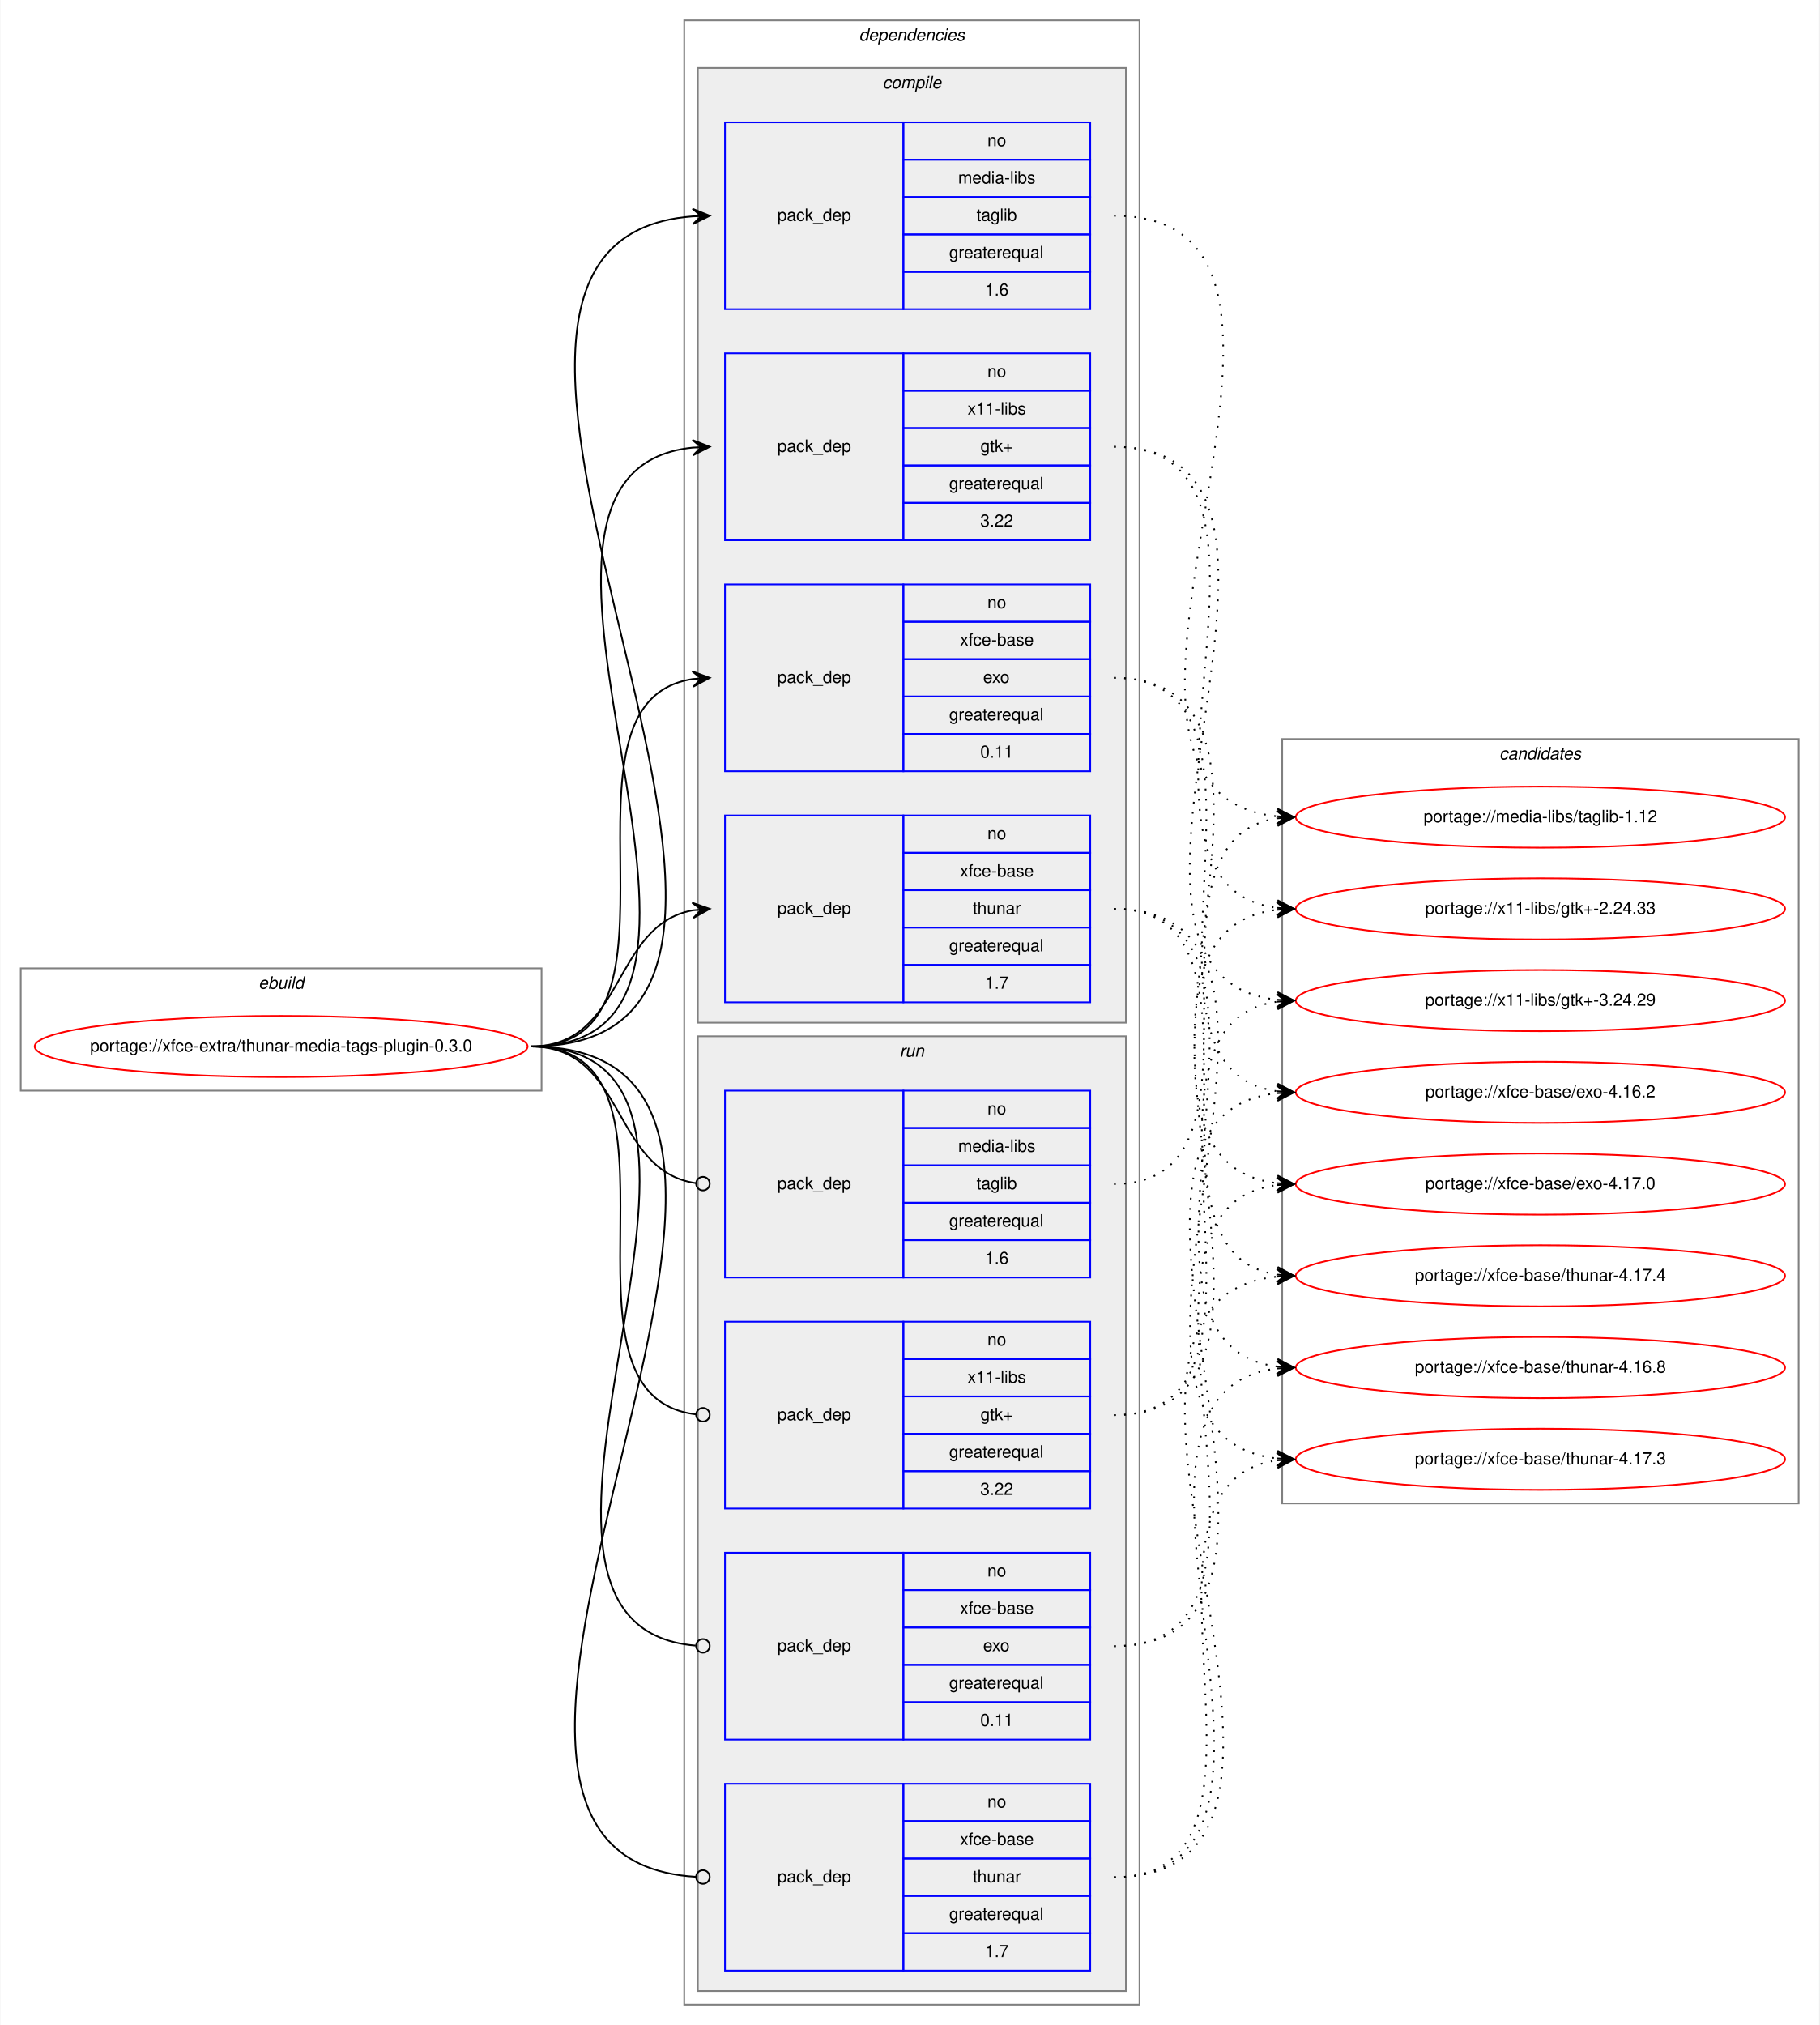
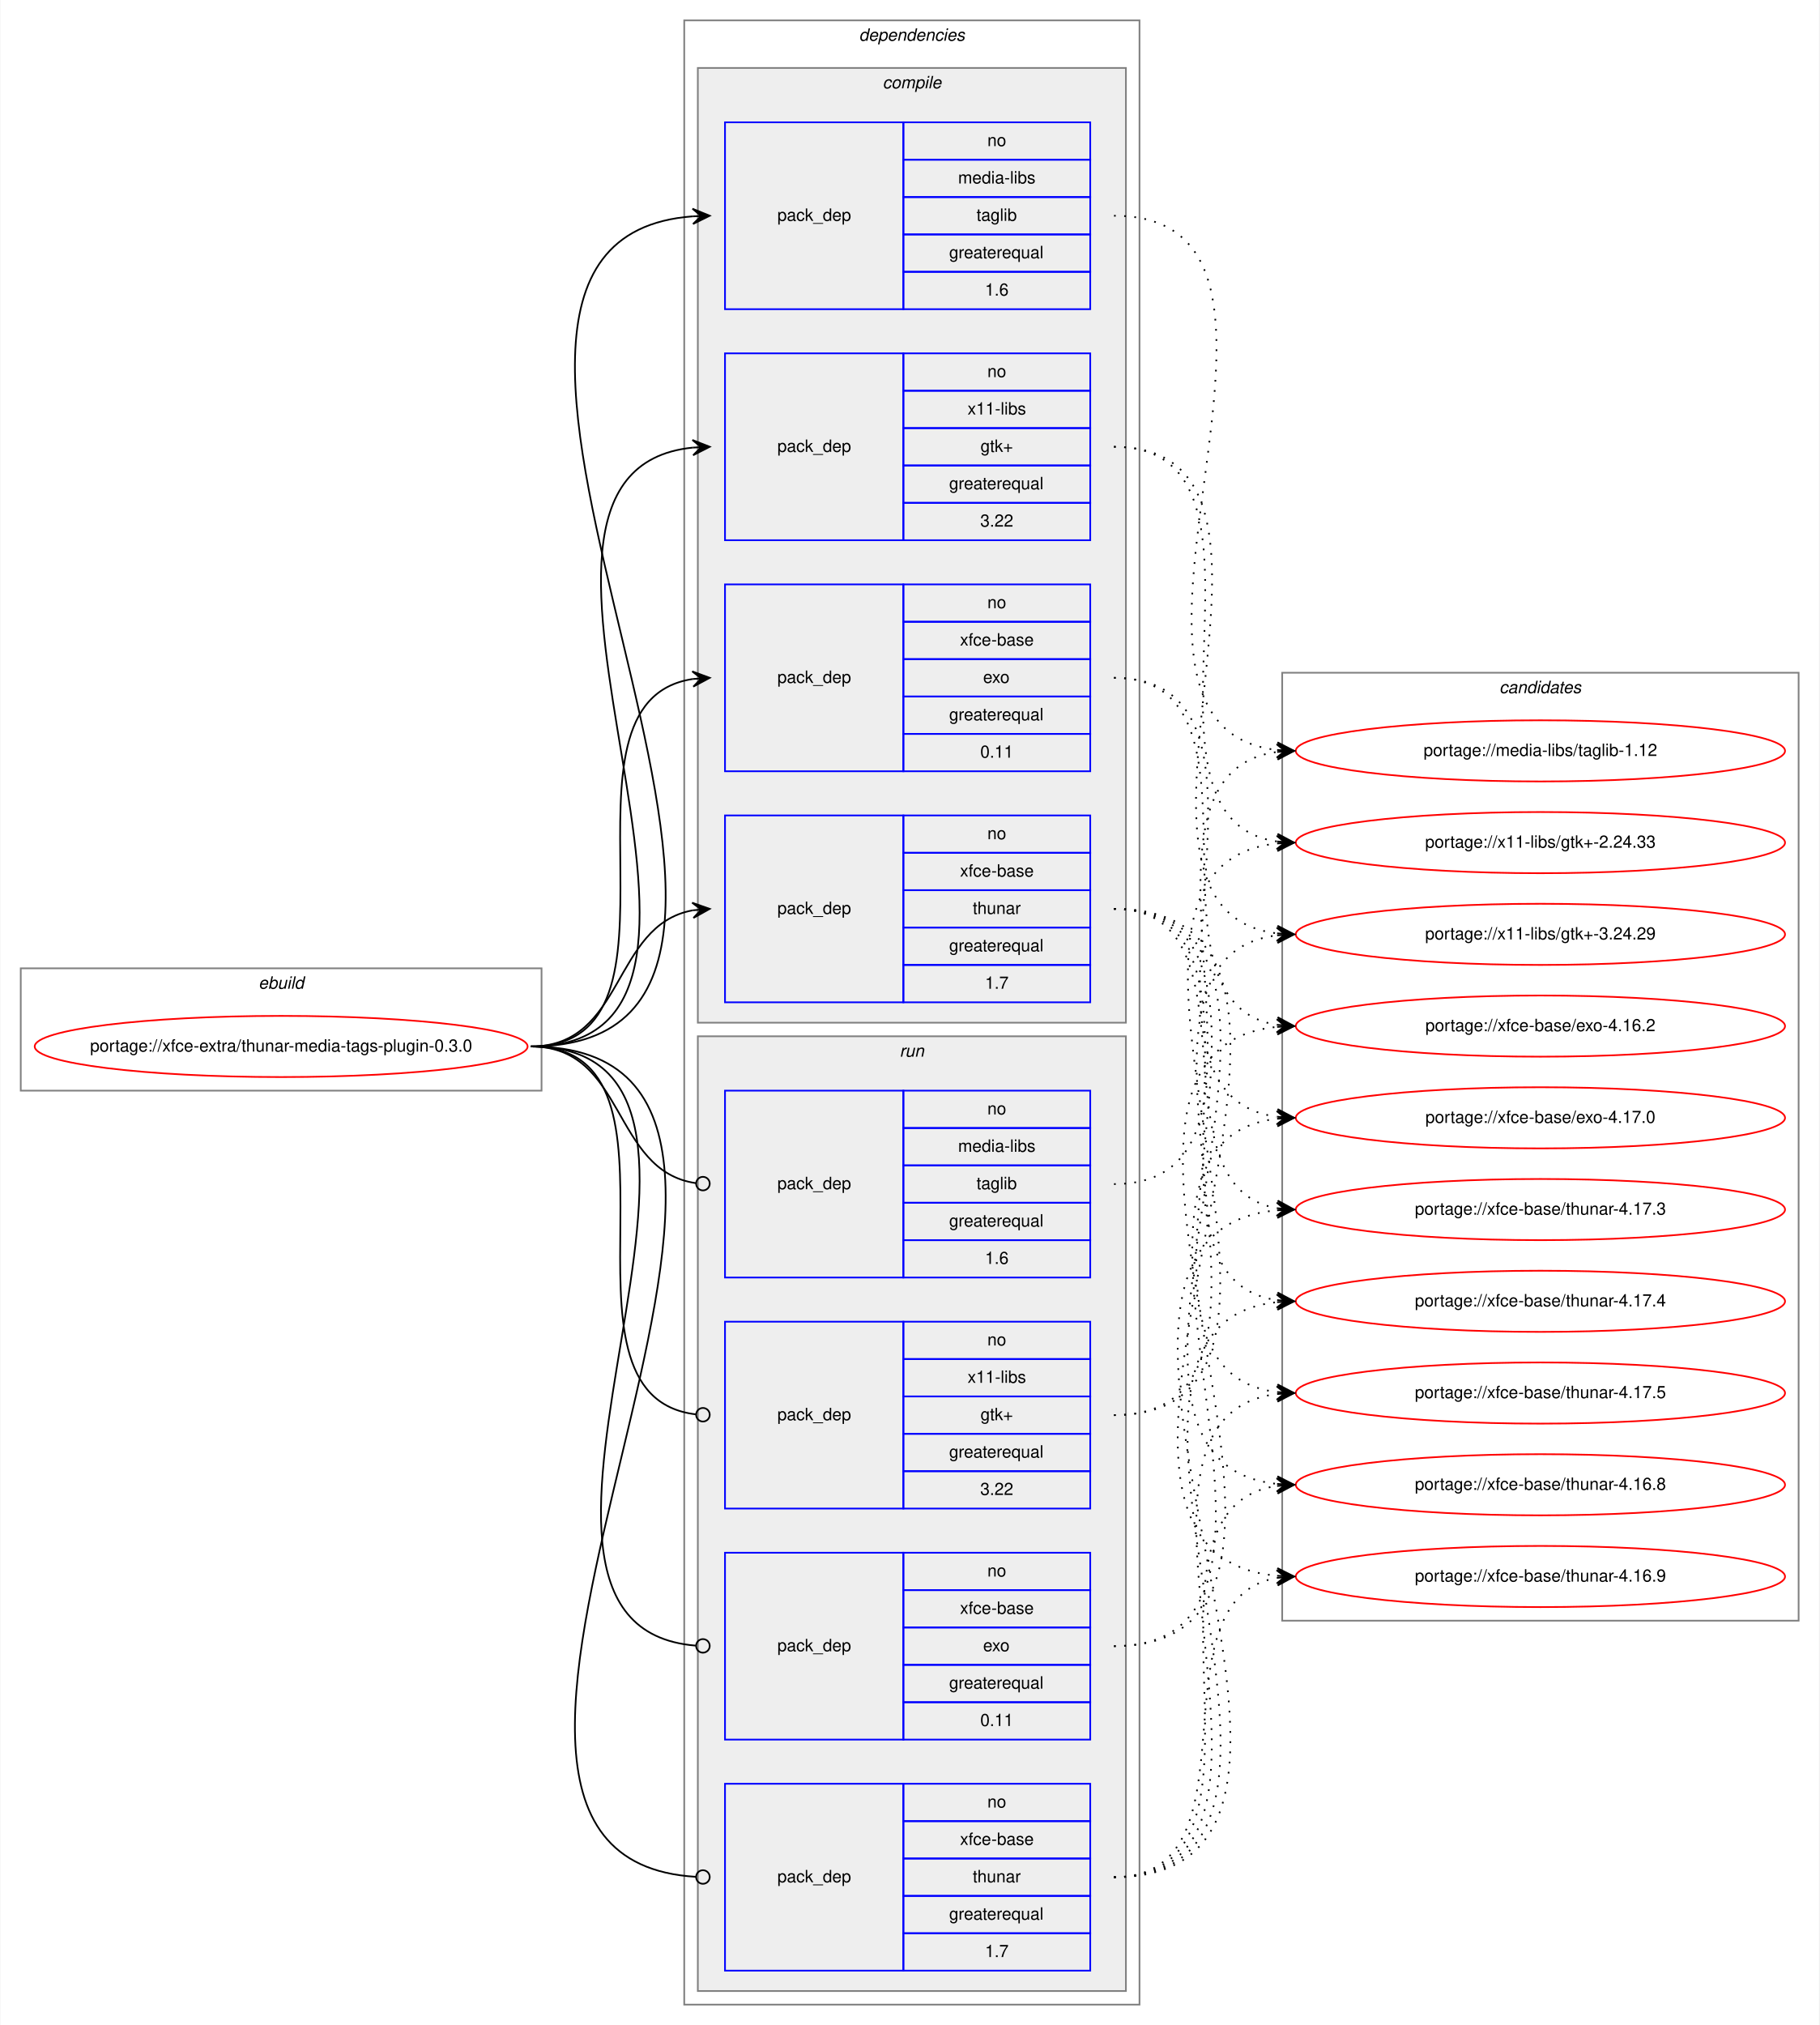
<svg xmlns="http://www.w3.org/2000/svg" xmlns:xlink="http://www.w3.org/1999/xlink" width="1071pt" height="1192pt" viewBox="0.00 0.00 1070.57 1192.00">
  <g id="graph0" class="graph" transform="scale(1 1) rotate(0) translate(4 1188)">
    <polygon fill="white" stroke="transparent" points="-4,4 -4,-1188 1066.57,-1188 1066.57,4 -4,4" />
    <g id="clust1" class="cluster">
      <polygon fill="none" stroke="gray" points="8,-546 8,-618 314.57,-618 314.57,-546 8,-546" />
      <text text-anchor="start" x="147.95" y="-606" font-family="Helvetica,sans-Serif" font-style="italic" font-size="10.00">ebuild</text>
    </g>
    <g id="clust2" class="cluster">
      <polygon fill="none" stroke="gray" points="398.57,-8 398.57,-1176 666.57,-1176 666.57,-8 398.57,-8" />
      <text text-anchor="start" x="501.45" y="-1164" font-family="Helvetica,sans-Serif" font-style="italic" font-size="10.00">dependencies</text>
    </g>
    <g id="clust3" class="cluster">
      <polygon fill="#eeeeee" stroke="gray" points="406.57,-586 406.57,-1148 658.57,-1148 658.57,-586 406.57,-586" />
      <text text-anchor="start" x="515.35" y="-1136" font-family="Helvetica,sans-Serif" font-style="italic" font-size="10.00">compile</text>
    </g>
    <g id="clust9" class="cluster">
      <polygon fill="#eeeeee" stroke="gray" points="406.57,-16 406.57,-578 658.57,-578 658.57,-16 406.57,-16" />
      <text text-anchor="start" x="525.35" y="-566" font-family="Helvetica,sans-Serif" font-style="italic" font-size="10.00">run</text>
    </g>
    <g id="clust14" class="cluster">
-       <polygon fill="none" stroke="gray" points="750.57,-303 750.57,-753 1054.57,-753 1054.57,-303 750.57,-303" />
-       <text text-anchor="start" x="878.39" y="-741" font-family="Helvetica,sans-Serif" font-style="italic" font-size="10.00">candidates</text>
+       <polygon fill="none" stroke="gray" points="750.57,-234 750.57,-792 1054.57,-792 1054.57,-234 750.57,-234" />
+       <text text-anchor="start" x="878.39" y="-780" font-family="Helvetica,sans-Serif" font-style="italic" font-size="10.00">candidates</text>
    </g>
    <g id="node1" class="node">
      <g id="a_node1">
        <a xlink:href="../xfce-extra/thunar-media-tags-plugin-0.3.0.svg" xlink:title="portage://xfce-extra/thunar-media-tags-plugin-0.3.0">
          <ellipse fill="none" stroke="red" cx="161.29" cy="-572" rx="145.07" ry="18" />
          <text text-anchor="middle" x="161.29" y="-569" font-family="Helvetica,sans-Serif" font-size="10.00">portage://xfce-extra/thunar-media-tags-plugin-0.3.0</text>
        </a>
      </g>
    </g>
    <g id="node2" class="node">
      <polygon fill="none" stroke="blue" points="422.57,-1006 422.57,-1116 527.57,-1116 527.57,-1006 422.57,-1006" />
      <text text-anchor="start" x="453.39" y="-1058" font-family="Helvetica,sans-Serif" font-size="10.00">pack_dep</text>
      <polygon fill="none" stroke="blue" points="527.57,-1094 527.57,-1116 637.57,-1116 637.57,-1094 527.57,-1094" />
      <text text-anchor="start" x="577.01" y="-1102" font-family="Helvetica,sans-Serif" font-size="10.00">no</text>
      <polygon fill="none" stroke="blue" points="527.57,-1072 527.57,-1094 637.57,-1094 637.57,-1072 527.57,-1072" />
      <text text-anchor="start" x="559.79" y="-1080" font-family="Helvetica,sans-Serif" font-size="10.00">media-libs</text>
      <polygon fill="none" stroke="blue" points="527.57,-1050 527.57,-1072 637.57,-1072 637.57,-1050 527.57,-1050" />
      <text text-anchor="start" x="570.62" y="-1058" font-family="Helvetica,sans-Serif" font-size="10.00">taglib</text>
      <polygon fill="none" stroke="blue" points="527.57,-1028 527.57,-1050 637.57,-1050 637.57,-1028 527.57,-1028" />
      <text text-anchor="start" x="554.51" y="-1036" font-family="Helvetica,sans-Serif" font-size="10.00">greaterequal</text>
      <polygon fill="none" stroke="blue" points="527.57,-1006 527.57,-1028 637.57,-1028 637.57,-1006 527.57,-1006" />
      <text text-anchor="start" x="575.62" y="-1014" font-family="Helvetica,sans-Serif" font-size="10.00">1.6</text>
    </g>
    <g id="edge1" class="edge">
      <path fill="none" stroke="black" d="M308.29,-572C527.13,-572 201.72,-1045.84 403.56,-1060.65" />
      <polygon fill="black" stroke="black" points="413.57,-1061 403.42,-1065.14 408.57,-1060.82 403.58,-1060.65 403.58,-1060.65 403.58,-1060.65 408.57,-1060.82 403.74,-1056.15 413.57,-1061 413.57,-1061" />
    </g>
    <g id="node3" class="node">
      <polygon fill="none" stroke="blue" points="422.57,-870 422.57,-980 527.57,-980 527.57,-870 422.57,-870" />
      <text text-anchor="start" x="453.39" y="-922" font-family="Helvetica,sans-Serif" font-size="10.00">pack_dep</text>
      <polygon fill="none" stroke="blue" points="527.57,-958 527.57,-980 637.57,-980 637.57,-958 527.57,-958" />
      <text text-anchor="start" x="577.01" y="-966" font-family="Helvetica,sans-Serif" font-size="10.00">no</text>
      <polygon fill="none" stroke="blue" points="527.57,-936 527.57,-958 637.57,-958 637.57,-936 527.57,-936" />
      <text text-anchor="start" x="565.35" y="-944" font-family="Helvetica,sans-Serif" font-size="10.00">x11-libs</text>
      <polygon fill="none" stroke="blue" points="527.57,-914 527.57,-936 637.57,-936 637.57,-914 527.57,-914" />
      <text text-anchor="start" x="572.98" y="-922" font-family="Helvetica,sans-Serif" font-size="10.00">gtk+</text>
      <polygon fill="none" stroke="blue" points="527.57,-892 527.57,-914 637.57,-914 637.57,-892 527.57,-892" />
      <text text-anchor="start" x="554.51" y="-900" font-family="Helvetica,sans-Serif" font-size="10.00">greaterequal</text>
      <polygon fill="none" stroke="blue" points="527.57,-870 527.57,-892 637.57,-892 637.57,-870 527.57,-870" />
      <text text-anchor="start" x="572.84" y="-878" font-family="Helvetica,sans-Serif" font-size="10.00">3.22</text>
    </g>
    <g id="edge2" class="edge">
      <path fill="none" stroke="black" d="M308.29,-572C468.49,-572 259.22,-909.99 403.54,-924.52" />
      <polygon fill="black" stroke="black" points="413.57,-925 403.37,-929.01 408.58,-924.76 403.58,-924.52 403.58,-924.52 403.58,-924.52 408.58,-924.76 403.8,-920.03 413.57,-925 413.57,-925" />
    </g>
    <g id="node4" class="node">
      <polygon fill="none" stroke="blue" points="422.57,-734 422.57,-844 527.57,-844 527.57,-734 422.57,-734" />
      <text text-anchor="start" x="453.39" y="-786" font-family="Helvetica,sans-Serif" font-size="10.00">pack_dep</text>
      <polygon fill="none" stroke="blue" points="527.57,-822 527.57,-844 637.57,-844 637.57,-822 527.57,-822" />
      <text text-anchor="start" x="577.01" y="-830" font-family="Helvetica,sans-Serif" font-size="10.00">no</text>
      <polygon fill="none" stroke="blue" points="527.57,-800 527.57,-822 637.57,-822 637.57,-800 527.57,-800" />
      <text text-anchor="start" x="560.9" y="-808" font-family="Helvetica,sans-Serif" font-size="10.00">xfce-base</text>
      <polygon fill="none" stroke="blue" points="527.57,-778 527.57,-800 637.57,-800 637.57,-778 527.57,-778" />
      <text text-anchor="start" x="574.51" y="-786" font-family="Helvetica,sans-Serif" font-size="10.00">exo</text>
      <polygon fill="none" stroke="blue" points="527.57,-756 527.57,-778 637.57,-778 637.57,-756 527.57,-756" />
      <text text-anchor="start" x="554.51" y="-764" font-family="Helvetica,sans-Serif" font-size="10.00">greaterequal</text>
      <polygon fill="none" stroke="blue" points="527.57,-734 527.57,-756 637.57,-756 637.57,-734 527.57,-734" />
      <text text-anchor="start" x="572.84" y="-742" font-family="Helvetica,sans-Serif" font-size="10.00">0.11</text>
    </g>
    <g id="edge3" class="edge">
      <path fill="none" stroke="black" d="M308.29,-572C411.92,-572 313.38,-774.83 403.59,-788.3" />
      <polygon fill="black" stroke="black" points="413.57,-789 403.28,-792.79 408.58,-788.65 403.59,-788.3 403.59,-788.3 403.59,-788.3 408.58,-788.65 403.91,-783.81 413.57,-789 413.57,-789" />
    </g>
    <g id="node5" class="node">
      <polygon fill="none" stroke="blue" points="422.57,-598 422.57,-708 527.57,-708 527.57,-598 422.57,-598" />
      <text text-anchor="start" x="453.39" y="-650" font-family="Helvetica,sans-Serif" font-size="10.00">pack_dep</text>
      <polygon fill="none" stroke="blue" points="527.57,-686 527.57,-708 637.57,-708 637.57,-686 527.57,-686" />
      <text text-anchor="start" x="577.01" y="-694" font-family="Helvetica,sans-Serif" font-size="10.00">no</text>
      <polygon fill="none" stroke="blue" points="527.57,-664 527.57,-686 637.57,-686 637.57,-664 527.57,-664" />
      <text text-anchor="start" x="560.9" y="-672" font-family="Helvetica,sans-Serif" font-size="10.00">xfce-base</text>
      <polygon fill="none" stroke="blue" points="527.57,-642 527.57,-664 637.57,-664 637.57,-642 527.57,-642" />
      <text text-anchor="start" x="568.4" y="-650" font-family="Helvetica,sans-Serif" font-size="10.00">thunar</text>
      <polygon fill="none" stroke="blue" points="527.57,-620 527.57,-642 637.57,-642 637.57,-620 527.57,-620" />
      <text text-anchor="start" x="554.51" y="-628" font-family="Helvetica,sans-Serif" font-size="10.00">greaterequal</text>
      <polygon fill="none" stroke="blue" points="527.57,-598 527.57,-620 637.57,-620 637.57,-598 527.57,-598" />
      <text text-anchor="start" x="575.62" y="-606" font-family="Helvetica,sans-Serif" font-size="10.00">1.7</text>
    </g>
    <g id="edge4" class="edge">
      <path fill="none" stroke="black" d="M308.29,-572C363.75,-572 355.82,-643.49 403.6,-652.15" />
      <polygon fill="black" stroke="black" points="413.57,-653 403.22,-656.63 408.59,-652.57 403.61,-652.15 403.61,-652.15 403.61,-652.15 408.59,-652.57 403.99,-647.66 413.57,-653 413.57,-653" />
    </g>
    <g id="node6" class="node">
      <polygon fill="none" stroke="blue" points="422.57,-436 422.57,-546 527.57,-546 527.57,-436 422.57,-436" />
      <text text-anchor="start" x="453.39" y="-488" font-family="Helvetica,sans-Serif" font-size="10.00">pack_dep</text>
      <polygon fill="none" stroke="blue" points="527.57,-524 527.57,-546 637.57,-546 637.57,-524 527.57,-524" />
      <text text-anchor="start" x="577.01" y="-532" font-family="Helvetica,sans-Serif" font-size="10.00">no</text>
      <polygon fill="none" stroke="blue" points="527.57,-502 527.57,-524 637.57,-524 637.57,-502 527.57,-502" />
      <text text-anchor="start" x="559.79" y="-510" font-family="Helvetica,sans-Serif" font-size="10.00">media-libs</text>
      <polygon fill="none" stroke="blue" points="527.57,-480 527.57,-502 637.57,-502 637.57,-480 527.57,-480" />
      <text text-anchor="start" x="570.62" y="-488" font-family="Helvetica,sans-Serif" font-size="10.00">taglib</text>
      <polygon fill="none" stroke="blue" points="527.57,-458 527.57,-480 637.57,-480 637.57,-458 527.57,-458" />
      <text text-anchor="start" x="554.51" y="-466" font-family="Helvetica,sans-Serif" font-size="10.00">greaterequal</text>
      <polygon fill="none" stroke="blue" points="527.57,-436 527.57,-458 637.57,-458 637.57,-436 527.57,-436" />
      <text text-anchor="start" x="575.62" y="-444" font-family="Helvetica,sans-Serif" font-size="10.00">1.6</text>
    </g>
    <g id="edge5" class="edge">
      <path fill="none" stroke="black" d="M308.29,-572C364.44,-572 355.61,-498.72 405.42,-491.56" />
      <ellipse fill="none" stroke="black" cx="409.58" cy="-491.27" rx="4" ry="4" />
    </g>
    <g id="node7" class="node">
      <polygon fill="none" stroke="blue" points="422.57,-300 422.57,-410 527.57,-410 527.57,-300 422.57,-300" />
      <text text-anchor="start" x="453.39" y="-352" font-family="Helvetica,sans-Serif" font-size="10.00">pack_dep</text>
      <polygon fill="none" stroke="blue" points="527.57,-388 527.57,-410 637.57,-410 637.57,-388 527.57,-388" />
      <text text-anchor="start" x="577.01" y="-396" font-family="Helvetica,sans-Serif" font-size="10.00">no</text>
      <polygon fill="none" stroke="blue" points="527.57,-366 527.57,-388 637.57,-388 637.57,-366 527.57,-366" />
      <text text-anchor="start" x="565.35" y="-374" font-family="Helvetica,sans-Serif" font-size="10.00">x11-libs</text>
      <polygon fill="none" stroke="blue" points="527.57,-344 527.57,-366 637.57,-366 637.57,-344 527.57,-344" />
      <text text-anchor="start" x="572.98" y="-352" font-family="Helvetica,sans-Serif" font-size="10.00">gtk+</text>
      <polygon fill="none" stroke="blue" points="527.57,-322 527.57,-344 637.57,-344 637.57,-322 527.57,-322" />
      <text text-anchor="start" x="554.51" y="-330" font-family="Helvetica,sans-Serif" font-size="10.00">greaterequal</text>
      <polygon fill="none" stroke="blue" points="527.57,-300 527.57,-322 637.57,-322 637.57,-300 527.57,-300" />
      <text text-anchor="start" x="572.84" y="-308" font-family="Helvetica,sans-Serif" font-size="10.00">3.22</text>
    </g>
    <g id="edge6" class="edge">
      <path fill="none" stroke="black" d="M308.29,-572C412.66,-572 311.98,-366.29 405.53,-355.44" />
      <ellipse fill="none" stroke="black" cx="409.58" cy="-355.22" rx="4" ry="4" />
    </g>
    <g id="node8" class="node">
      <polygon fill="none" stroke="blue" points="422.57,-164 422.57,-274 527.57,-274 527.57,-164 422.57,-164" />
      <text text-anchor="start" x="453.39" y="-216" font-family="Helvetica,sans-Serif" font-size="10.00">pack_dep</text>
      <polygon fill="none" stroke="blue" points="527.57,-252 527.57,-274 637.57,-274 637.57,-252 527.57,-252" />
      <text text-anchor="start" x="577.01" y="-260" font-family="Helvetica,sans-Serif" font-size="10.00">no</text>
      <polygon fill="none" stroke="blue" points="527.57,-230 527.57,-252 637.57,-252 637.57,-230 527.57,-230" />
      <text text-anchor="start" x="560.9" y="-238" font-family="Helvetica,sans-Serif" font-size="10.00">xfce-base</text>
      <polygon fill="none" stroke="blue" points="527.57,-208 527.57,-230 637.57,-230 637.57,-208 527.57,-208" />
      <text text-anchor="start" x="574.51" y="-216" font-family="Helvetica,sans-Serif" font-size="10.00">exo</text>
      <polygon fill="none" stroke="blue" points="527.57,-186 527.57,-208 637.57,-208 637.57,-186 527.57,-186" />
      <text text-anchor="start" x="554.51" y="-194" font-family="Helvetica,sans-Serif" font-size="10.00">greaterequal</text>
      <polygon fill="none" stroke="blue" points="527.57,-164 527.57,-186 637.57,-186 637.57,-164 527.57,-164" />
      <text text-anchor="start" x="572.84" y="-172" font-family="Helvetica,sans-Serif" font-size="10.00">0.11</text>
    </g>
    <g id="edge7" class="edge">
      <path fill="none" stroke="black" d="M308.29,-572C469.13,-572 257.54,-231.3 405.29,-219.32" />
      <ellipse fill="none" stroke="black" cx="409.57" cy="-219.16" rx="4" ry="4" />
    </g>
    <g id="node9" class="node">
      <polygon fill="none" stroke="blue" points="422.57,-28 422.57,-138 527.57,-138 527.57,-28 422.57,-28" />
      <text text-anchor="start" x="453.39" y="-80" font-family="Helvetica,sans-Serif" font-size="10.00">pack_dep</text>
      <polygon fill="none" stroke="blue" points="527.57,-116 527.57,-138 637.57,-138 637.57,-116 527.57,-116" />
      <text text-anchor="start" x="577.01" y="-124" font-family="Helvetica,sans-Serif" font-size="10.00">no</text>
      <polygon fill="none" stroke="blue" points="527.57,-94 527.57,-116 637.57,-116 637.57,-94 527.57,-94" />
      <text text-anchor="start" x="560.9" y="-102" font-family="Helvetica,sans-Serif" font-size="10.00">xfce-base</text>
      <polygon fill="none" stroke="blue" points="527.57,-72 527.57,-94 637.57,-94 637.57,-72 527.57,-72" />
      <text text-anchor="start" x="568.4" y="-80" font-family="Helvetica,sans-Serif" font-size="10.00">thunar</text>
      <polygon fill="none" stroke="blue" points="527.57,-50 527.57,-72 637.57,-72 637.57,-50 527.57,-50" />
      <text text-anchor="start" x="554.51" y="-58" font-family="Helvetica,sans-Serif" font-size="10.00">greaterequal</text>
      <polygon fill="none" stroke="blue" points="527.57,-28 527.57,-50 637.57,-50 637.57,-28 527.57,-28" />
      <text text-anchor="start" x="575.62" y="-36" font-family="Helvetica,sans-Serif" font-size="10.00">1.7</text>
    </g>
    <g id="edge8" class="edge">
      <path fill="none" stroke="black" d="M308.29,-572C527.78,-572 199.78,-95.34 405.37,-83.23" />
      <ellipse fill="none" stroke="black" cx="409.57" cy="-83.11" rx="4" ry="4" />
    </g>
    <g id="node10" class="node">
      <g id="a_node10">
        <a xlink:href="../media-libs/taglib-1.12.svg" xlink:title="portage://media-libs/taglib-1.12">
-           <ellipse fill="none" stroke="red" cx="902.57" cy="-707" rx="144" ry="18" />
-           <text text-anchor="middle" x="902.57" y="-704" font-family="Helvetica,sans-Serif" font-size="10.00">portage://media-libs/taglib-1.12</text>
+           <ellipse fill="none" stroke="red" cx="902.57" cy="-746" rx="144" ry="18" />
+           <text text-anchor="middle" x="902.57" y="-743" font-family="Helvetica,sans-Serif" font-size="10.00">portage://media-libs/taglib-1.12</text>
        </a>
      </g>
    </g>
    <g id="edge9" class="edge">
-       <path fill="none" stroke="black" stroke-dasharray="1,5" d="M651.57,-1061C812.28,-1061 602.72,-722.05 747.51,-707.48" />
-       <polygon fill="black" stroke="black" points="757.57,-707 747.8,-711.97 752.58,-707.24 747.58,-707.48 747.58,-707.48 747.58,-707.48 752.58,-707.24 747.37,-702.99 757.57,-707 757.57,-707" />
+       <path fill="none" stroke="black" stroke-dasharray="1,5" d="M651.57,-1061C795.68,-1061 618.9,-761.19 747.34,-746.55" />
+       <polygon fill="black" stroke="black" points="757.57,-746 747.83,-751.03 752.58,-746.27 747.58,-746.54 747.58,-746.54 747.58,-746.54 752.58,-746.27 747.34,-742.05 757.57,-746 757.57,-746" />
    </g>
    <g id="node11" class="node">
      <g id="a_node11">
        <a xlink:href="../x11-libs/gtk+-2.24.33.svg" xlink:title="portage://x11-libs/gtk+-2.24.33">
-           <ellipse fill="none" stroke="red" cx="902.57" cy="-653" rx="144" ry="18" />
-           <text text-anchor="middle" x="902.57" y="-650" font-family="Helvetica,sans-Serif" font-size="10.00">portage://x11-libs/gtk+-2.24.33</text>
+           <ellipse fill="none" stroke="red" cx="902.57" cy="-692" rx="144" ry="18" />
+           <text text-anchor="middle" x="902.57" y="-689" font-family="Helvetica,sans-Serif" font-size="10.00">portage://x11-libs/gtk+-2.24.33</text>
        </a>
      </g>
    </g>
    <g id="edge10" class="edge">
-       <path fill="none" stroke="black" stroke-dasharray="1,5" d="M651.57,-925C777.77,-925 636.01,-667.67 747.55,-653.6" />
-       <polygon fill="black" stroke="black" points="757.57,-653 747.86,-658.09 752.58,-653.3 747.59,-653.6 747.59,-653.6 747.59,-653.6 752.58,-653.3 747.32,-649.1 757.57,-653 757.57,-653" />
+       <path fill="none" stroke="black" stroke-dasharray="1,5" d="M651.57,-925C761.78,-925 651.17,-706.33 747.58,-692.67" />
+       <polygon fill="black" stroke="black" points="757.57,-692 747.89,-697.16 752.58,-692.33 747.59,-692.67 747.59,-692.67 747.59,-692.67 752.58,-692.33 747.29,-688.18 757.57,-692 757.57,-692" />
    </g>
    <g id="node12" class="node">
      <g id="a_node12">
        <a xlink:href="../x11-libs/gtk+-3.24.29.svg" xlink:title="portage://x11-libs/gtk+-3.24.29">
-           <ellipse fill="none" stroke="red" cx="902.57" cy="-599" rx="144" ry="18" />
-           <text text-anchor="middle" x="902.57" y="-596" font-family="Helvetica,sans-Serif" font-size="10.00">portage://x11-libs/gtk+-3.24.29</text>
+           <ellipse fill="none" stroke="red" cx="902.57" cy="-638" rx="144" ry="18" />
+           <text text-anchor="middle" x="902.57" y="-635" font-family="Helvetica,sans-Serif" font-size="10.00">portage://x11-libs/gtk+-3.24.29</text>
        </a>
      </g>
    </g>
    <g id="edge11" class="edge">
-       <path fill="none" stroke="black" stroke-dasharray="1,5" d="M651.57,-925C800.35,-925 614.34,-614.1 747.43,-599.53" />
-       <polygon fill="black" stroke="black" points="757.57,-599 747.82,-604.01 752.58,-599.26 747.58,-599.52 747.58,-599.52 747.58,-599.52 752.58,-599.26 747.35,-595.03 757.57,-599 757.57,-599" />
+       <path fill="none" stroke="black" stroke-dasharray="1,5" d="M651.57,-925C783.96,-925 630.13,-652.94 747.43,-638.59" />
+       <polygon fill="black" stroke="black" points="757.57,-638 747.85,-643.07 752.58,-638.29 747.59,-638.58 747.59,-638.58 747.59,-638.58 752.58,-638.29 747.33,-634.09 757.57,-638 757.57,-638" />
    </g>
    <g id="node13" class="node">
      <g id="a_node13">
        <a xlink:href="../xfce-base/exo-4.16.2.svg" xlink:title="portage://xfce-base/exo-4.16.2">
-           <ellipse fill="none" stroke="red" cx="902.57" cy="-545" rx="144" ry="18" />
-           <text text-anchor="middle" x="902.57" y="-542" font-family="Helvetica,sans-Serif" font-size="10.00">portage://xfce-base/exo-4.16.2</text>
+           <ellipse fill="none" stroke="red" cx="902.57" cy="-584" rx="144" ry="18" />
+           <text text-anchor="middle" x="902.57" y="-581" font-family="Helvetica,sans-Serif" font-size="10.00">portage://xfce-base/exo-4.16.2</text>
        </a>
      </g>
    </g>
    <g id="edge12" class="edge">
-       <path fill="none" stroke="black" stroke-dasharray="1,5" d="M651.57,-789C766.23,-789 647.01,-559.55 747.5,-545.66" />
-       <polygon fill="black" stroke="black" points="757.57,-545 747.88,-550.14 752.58,-545.33 747.59,-545.65 747.59,-545.65 747.59,-545.65 752.58,-545.33 747.3,-541.16 757.57,-545 757.57,-545" />
+       <path fill="none" stroke="black" stroke-dasharray="1,5" d="M651.57,-789C750.53,-789 661.72,-598.16 747.48,-584.74" />
+       <polygon fill="black" stroke="black" points="757.57,-584 747.93,-589.22 752.58,-584.37 747.6,-584.73 747.6,-584.73 747.6,-584.73 752.58,-584.37 747.27,-580.25 757.57,-584 757.57,-584" />
    </g>
    <g id="node14" class="node">
      <g id="a_node14">
        <a xlink:href="../xfce-base/exo-4.17.0.svg" xlink:title="portage://xfce-base/exo-4.17.0">
-           <ellipse fill="none" stroke="red" cx="902.57" cy="-491" rx="144" ry="18" />
-           <text text-anchor="middle" x="902.57" y="-488" font-family="Helvetica,sans-Serif" font-size="10.00">portage://xfce-base/exo-4.17.0</text>
+           <ellipse fill="none" stroke="red" cx="902.57" cy="-530" rx="144" ry="18" />
+           <text text-anchor="middle" x="902.57" y="-527" font-family="Helvetica,sans-Serif" font-size="10.00">portage://xfce-base/exo-4.17.0</text>
        </a>
      </g>
    </g>
    <g id="edge13" class="edge">
-       <path fill="none" stroke="black" stroke-dasharray="1,5" d="M651.57,-789C788.57,-789 625.69,-505.94 747.46,-491.57" />
-       <polygon fill="black" stroke="black" points="757.57,-491 747.84,-496.05 752.58,-491.28 747.59,-491.56 747.59,-491.56 747.59,-491.56 752.58,-491.28 747.33,-487.07 757.57,-491 757.57,-491" />
+       <path fill="none" stroke="black" stroke-dasharray="1,5" d="M651.57,-789C772.3,-789 641.33,-544.95 747.31,-530.65" />
+       <polygon fill="black" stroke="black" points="757.57,-530 747.88,-535.13 752.58,-530.32 747.59,-530.64 747.59,-530.64 747.59,-530.64 752.58,-530.32 747.3,-526.15 757.57,-530 757.57,-530" />
    </g>
    <g id="node15" class="node">
      <g id="a_node15">
        <a xlink:href="../xfce-base/thunar-4.16.8.svg" xlink:title="portage://xfce-base/thunar-4.16.8">
-           <ellipse fill="none" stroke="red" cx="902.57" cy="-383" rx="144" ry="18" />
-           <text text-anchor="middle" x="902.57" y="-380" font-family="Helvetica,sans-Serif" font-size="10.00">portage://xfce-base/thunar-4.16.8</text>
+           <ellipse fill="none" stroke="red" cx="902.57" cy="-314" rx="144" ry="18" />
+           <text text-anchor="middle" x="902.57" y="-311" font-family="Helvetica,sans-Serif" font-size="10.00">portage://xfce-base/thunar-4.16.8</text>
        </a>
      </g>
    </g>
    <g id="edge14" class="edge">
-       <path fill="none" stroke="black" stroke-dasharray="1,5" d="M651.57,-653C776.84,-653 637.03,-398.08 747.28,-383.64" />
-       <polygon fill="black" stroke="black" points="757.57,-383 747.87,-388.11 752.58,-383.31 747.59,-383.62 747.59,-383.62 747.59,-383.62 752.58,-383.31 747.31,-379.13 757.57,-383 757.57,-383" />
+       <path fill="none" stroke="black" stroke-dasharray="1,5" d="M651.57,-653C805.88,-653 608.95,-329.06 747.48,-314.51" />
+       <polygon fill="black" stroke="black" points="757.57,-314 747.81,-318.99 752.58,-314.25 747.58,-314.5 747.58,-314.5 747.58,-314.5 752.58,-314.25 747.36,-310.01 757.57,-314 757.57,-314" />
    </g>
    <g id="node16" class="node">
      <g id="a_node16">
-         <a xlink:href="../xfce-base/thunar-4.17.3.svg" xlink:title="portage://xfce-base/thunar-4.17.3">
-           <ellipse fill="none" stroke="red" cx="902.57" cy="-329" rx="144" ry="18" />
-           <text text-anchor="middle" x="902.57" y="-326" font-family="Helvetica,sans-Serif" font-size="10.00">portage://xfce-base/thunar-4.17.3</text>
+         <a xlink:href="../xfce-base/thunar-4.16.9.svg" xlink:title="portage://xfce-base/thunar-4.16.9">
+           <ellipse fill="none" stroke="red" cx="902.57" cy="-260" rx="144" ry="18" />
+           <text text-anchor="middle" x="902.57" y="-257" font-family="Helvetica,sans-Serif" font-size="10.00">portage://xfce-base/thunar-4.16.9</text>
        </a>
      </g>
    </g>
    <g id="edge15" class="edge">
-       <path fill="none" stroke="black" stroke-dasharray="1,5" d="M651.57,-653C799.53,-653 615.1,-344.01 747.48,-329.53" />
-       <polygon fill="black" stroke="black" points="757.57,-329 747.82,-334.01 752.58,-329.26 747.58,-329.52 747.58,-329.52 747.58,-329.52 752.58,-329.26 747.35,-325.03 757.57,-329 757.57,-329" />
+       <path fill="none" stroke="black" stroke-dasharray="1,5" d="M651.57,-653C828.95,-653 586.49,-275.2 747.46,-260.44" />
+       <polygon fill="black" stroke="black" points="757.57,-260 747.78,-264.93 752.57,-260.22 747.58,-260.44 747.58,-260.44 747.58,-260.44 752.57,-260.22 747.38,-255.94 757.57,-260 757.57,-260" />
    </g>
    <g id="node17" class="node">
      <g id="a_node17">
+         <a xlink:href="../xfce-base/thunar-4.17.3.svg" xlink:title="portage://xfce-base/thunar-4.17.3">
+           <ellipse fill="none" stroke="red" cx="902.57" cy="-476" rx="144" ry="18" />
+           <text text-anchor="middle" x="902.57" y="-473" font-family="Helvetica,sans-Serif" font-size="10.00">portage://xfce-base/thunar-4.17.3</text>
+         </a>
+       </g>
+     </g>
+     <g id="edge16" class="edge">
+       <path fill="none" stroke="black" stroke-dasharray="1,5" d="M651.57,-653C739.68,-653 671.66,-489.56 747.58,-476.79" />
+       <polygon fill="black" stroke="black" points="757.57,-476 747.96,-481.27 752.59,-476.39 747.6,-476.79 747.6,-476.79 747.6,-476.79 752.59,-476.39 747.25,-472.3 757.57,-476 757.57,-476" />
+     </g>
+     <g id="node18" class="node">
+       <g id="a_node18">
        <a xlink:href="../xfce-base/thunar-4.17.4.svg" xlink:title="portage://xfce-base/thunar-4.17.4">
-           <ellipse fill="none" stroke="red" cx="902.57" cy="-437" rx="144" ry="18" />
-           <text text-anchor="middle" x="902.57" y="-434" font-family="Helvetica,sans-Serif" font-size="10.00">portage://xfce-base/thunar-4.17.4</text>
-         </a>
-       </g>
-     </g>
-     <g id="edge16" class="edge">
-       <path fill="none" stroke="black" stroke-dasharray="1,5" d="M651.57,-653C754.85,-653 657.76,-451.51 747.34,-437.74" />
-       <polygon fill="black" stroke="black" points="757.57,-437 747.92,-442.21 752.58,-437.36 747.6,-437.72 747.6,-437.72 747.6,-437.72 752.58,-437.36 747.27,-433.23 757.57,-437 757.57,-437" />
+           <ellipse fill="none" stroke="red" cx="902.57" cy="-422" rx="144" ry="18" />
+           <text text-anchor="middle" x="902.57" y="-419" font-family="Helvetica,sans-Serif" font-size="10.00">portage://xfce-base/thunar-4.17.4</text>
+         </a>
+       </g>
    </g>
    <g id="edge17" class="edge">
-       <path fill="none" stroke="black" stroke-dasharray="1,5" d="M651.57,-491C754.85,-491 657.76,-692.49 747.34,-706.26" />
-       <polygon fill="black" stroke="black" points="757.57,-707 747.27,-710.77 752.58,-706.64 747.6,-706.28 747.6,-706.28 747.6,-706.28 752.58,-706.64 747.92,-701.79 757.57,-707 757.57,-707" />
+       <path fill="none" stroke="black" stroke-dasharray="1,5" d="M651.57,-653C760.89,-653 652.1,-436.65 747.36,-422.7" />
+       <polygon fill="black" stroke="black" points="757.57,-422 747.9,-427.18 752.58,-422.34 747.59,-422.69 747.59,-422.69 747.59,-422.69 752.58,-422.34 747.28,-418.2 757.57,-422 757.57,-422" />
+     </g>
+     <g id="node19" class="node">
+       <g id="a_node19">
+         <a xlink:href="../xfce-base/thunar-4.17.5.svg" xlink:title="portage://xfce-base/thunar-4.17.5">
+           <ellipse fill="none" stroke="red" cx="902.57" cy="-368" rx="144" ry="18" />
+           <text text-anchor="middle" x="902.57" y="-365" font-family="Helvetica,sans-Serif" font-size="10.00">portage://xfce-base/thunar-4.17.5</text>
+         </a>
+       </g>
    </g>
    <g id="edge18" class="edge">
-       <path fill="none" stroke="black" stroke-dasharray="1,5" d="M651.57,-355C788.57,-355 625.69,-638.06 747.46,-652.43" />
-       <polygon fill="black" stroke="black" points="757.57,-653 747.33,-656.93 752.58,-652.72 747.59,-652.44 747.59,-652.44 747.59,-652.44 752.58,-652.72 747.84,-647.95 757.57,-653 757.57,-653" />
+       <path fill="none" stroke="black" stroke-dasharray="1,5" d="M651.57,-653C783.15,-653 630.88,-382.83 747.49,-368.58" />
+       <polygon fill="black" stroke="black" points="757.57,-368 747.85,-373.07 752.58,-368.29 747.59,-368.58 747.59,-368.58 747.59,-368.58 752.58,-368.29 747.33,-364.09 757.57,-368 757.57,-368" />
    </g>
    <g id="edge19" class="edge">
-       <path fill="none" stroke="black" stroke-dasharray="1,5" d="M651.57,-355C766.23,-355 647.01,-584.45 747.5,-598.34" />
-       <polygon fill="black" stroke="black" points="757.57,-599 747.3,-602.84 752.58,-598.67 747.59,-598.35 747.59,-598.35 747.59,-598.35 752.58,-598.67 747.88,-593.86 757.57,-599 757.57,-599" />
+       <path fill="none" stroke="black" stroke-dasharray="1,5" d="M651.57,-491C770.71,-491 642.78,-731.28 747.44,-745.36" />
+       <polygon fill="black" stroke="black" points="757.57,-746 747.3,-749.86 752.58,-745.68 747.59,-745.37 747.59,-745.37 747.59,-745.37 752.58,-745.68 747.88,-740.87 757.57,-746 757.57,-746" />
    </g>
    <g id="edge20" class="edge">
-       <path fill="none" stroke="black" stroke-dasharray="1,5" d="M651.57,-219C800.35,-219 614.34,-529.9 747.43,-544.47" />
-       <polygon fill="black" stroke="black" points="757.57,-545 747.35,-548.97 752.58,-544.74 747.58,-544.48 747.58,-544.48 747.58,-544.48 752.58,-544.74 747.82,-539.99 757.57,-545 757.57,-545" />
+       <path fill="none" stroke="black" stroke-dasharray="1,5" d="M651.57,-355C805.06,-355 609.72,-677.03 747.53,-691.5" />
+       <polygon fill="black" stroke="black" points="757.57,-692 747.36,-695.99 752.58,-691.75 747.58,-691.5 747.58,-691.5 747.58,-691.5 752.58,-691.75 747.81,-687.01 757.57,-692 757.57,-692" />
    </g>
    <g id="edge21" class="edge">
-       <path fill="none" stroke="black" stroke-dasharray="1,5" d="M651.57,-219C777.77,-219 636.01,-476.33 747.55,-490.4" />
-       <polygon fill="black" stroke="black" points="757.57,-491 747.32,-494.9 752.58,-490.7 747.59,-490.4 747.59,-490.4 747.59,-490.4 752.58,-490.7 747.86,-485.91 757.57,-491 757.57,-491" />
+       <path fill="none" stroke="black" stroke-dasharray="1,5" d="M651.57,-355C782.34,-355 631.63,-623.27 747.55,-637.42" />
+       <polygon fill="black" stroke="black" points="757.57,-638 747.33,-641.91 752.58,-637.71 747.59,-637.42 747.59,-637.42 747.59,-637.42 752.58,-637.71 747.85,-632.93 757.57,-638 757.57,-638" />
    </g>
    <g id="edge22" class="edge">
-       <path fill="none" stroke="black" stroke-dasharray="1,5" d="M651.57,-83C789.39,-83 624.93,-367.96 747.4,-382.43" />
-       <polygon fill="black" stroke="black" points="757.57,-383 747.33,-386.93 752.58,-382.72 747.59,-382.44 747.59,-382.44 747.59,-382.44 752.58,-382.72 747.84,-377.95 757.57,-383 757.57,-383" />
+       <path fill="none" stroke="black" stroke-dasharray="1,5" d="M651.57,-219C816.87,-219 598.42,-568.48 747.23,-583.5" />
+       <polygon fill="black" stroke="black" points="757.57,-584 747.37,-588.01 752.58,-583.76 747.58,-583.52 747.58,-583.52 747.58,-583.52 752.58,-583.76 747.8,-579.02 757.57,-584 757.57,-584" />
    </g>
    <g id="edge23" class="edge">
-       <path fill="none" stroke="black" stroke-dasharray="1,5" d="M651.57,-83C767.02,-83 646.29,-314.33 747.43,-328.34" />
-       <polygon fill="black" stroke="black" points="757.57,-329 747.3,-332.84 752.58,-328.67 747.59,-328.35 747.59,-328.35 747.59,-328.35 752.58,-328.67 747.88,-323.86 757.57,-329 757.57,-329" />
+       <path fill="none" stroke="black" stroke-dasharray="1,5" d="M651.57,-219C794.04,-219 620.43,-515 747.46,-529.45" />
+       <polygon fill="black" stroke="black" points="757.57,-530 747.34,-533.95 752.58,-529.73 747.58,-529.46 747.58,-529.46 747.58,-529.46 752.58,-529.73 747.83,-524.97 757.57,-530 757.57,-530" />
    </g>
    <g id="edge24" class="edge">
-       <path fill="none" stroke="black" stroke-dasharray="1,5" d="M651.57,-83C812.28,-83 602.72,-421.95 747.51,-436.52" />
-       <polygon fill="black" stroke="black" points="757.57,-437 747.37,-441.01 752.58,-436.76 747.58,-436.52 747.58,-436.52 747.58,-436.52 752.58,-436.76 747.8,-432.03 757.57,-437 757.57,-437" />
+       <path fill="none" stroke="black" stroke-dasharray="1,5" d="M651.57,-83C760.89,-83 652.1,-299.35 747.36,-313.3" />
+       <polygon fill="black" stroke="black" points="757.57,-314 747.28,-317.8 752.58,-313.66 747.59,-313.31 747.59,-313.31 747.59,-313.31 752.58,-313.66 747.9,-308.82 757.57,-314 757.57,-314" />
+     </g>
+     <g id="edge25" class="edge">
+       <path fill="none" stroke="black" stroke-dasharray="1,5" d="M651.57,-83C739.68,-83 671.66,-246.44 747.58,-259.21" />
+       <polygon fill="black" stroke="black" points="757.57,-260 747.25,-263.7 752.59,-259.61 747.6,-259.21 747.6,-259.21 747.6,-259.21 752.59,-259.61 747.96,-254.73 757.57,-260 757.57,-260" />
+     </g>
+     <g id="edge26" class="edge">
+       <path fill="none" stroke="black" stroke-dasharray="1,5" d="M651.57,-83C828.95,-83 586.49,-460.8 747.46,-475.56" />
+       <polygon fill="black" stroke="black" points="757.57,-476 747.38,-480.06 752.57,-475.78 747.58,-475.56 747.58,-475.56 747.58,-475.56 752.57,-475.78 747.78,-471.07 757.57,-476 757.57,-476" />
+     </g>
+     <g id="edge27" class="edge">
+       <path fill="none" stroke="black" stroke-dasharray="1,5" d="M651.57,-83C805.88,-83 608.95,-406.94 747.48,-421.49" />
+       <polygon fill="black" stroke="black" points="757.57,-422 747.36,-425.99 752.58,-421.75 747.58,-421.5 747.58,-421.5 747.58,-421.5 752.58,-421.75 747.81,-417.01 757.57,-422 757.57,-422" />
+     </g>
+     <g id="edge28" class="edge">
+       <path fill="none" stroke="black" stroke-dasharray="1,5" d="M651.57,-83C783.15,-83 630.88,-353.17 747.49,-367.42" />
+       <polygon fill="black" stroke="black" points="757.57,-368 747.33,-371.91 752.58,-367.71 747.59,-367.42 747.59,-367.42 747.59,-367.42 752.58,-367.71 747.85,-362.93 757.57,-368 757.57,-368" />
    </g>
  </g>
</svg>
